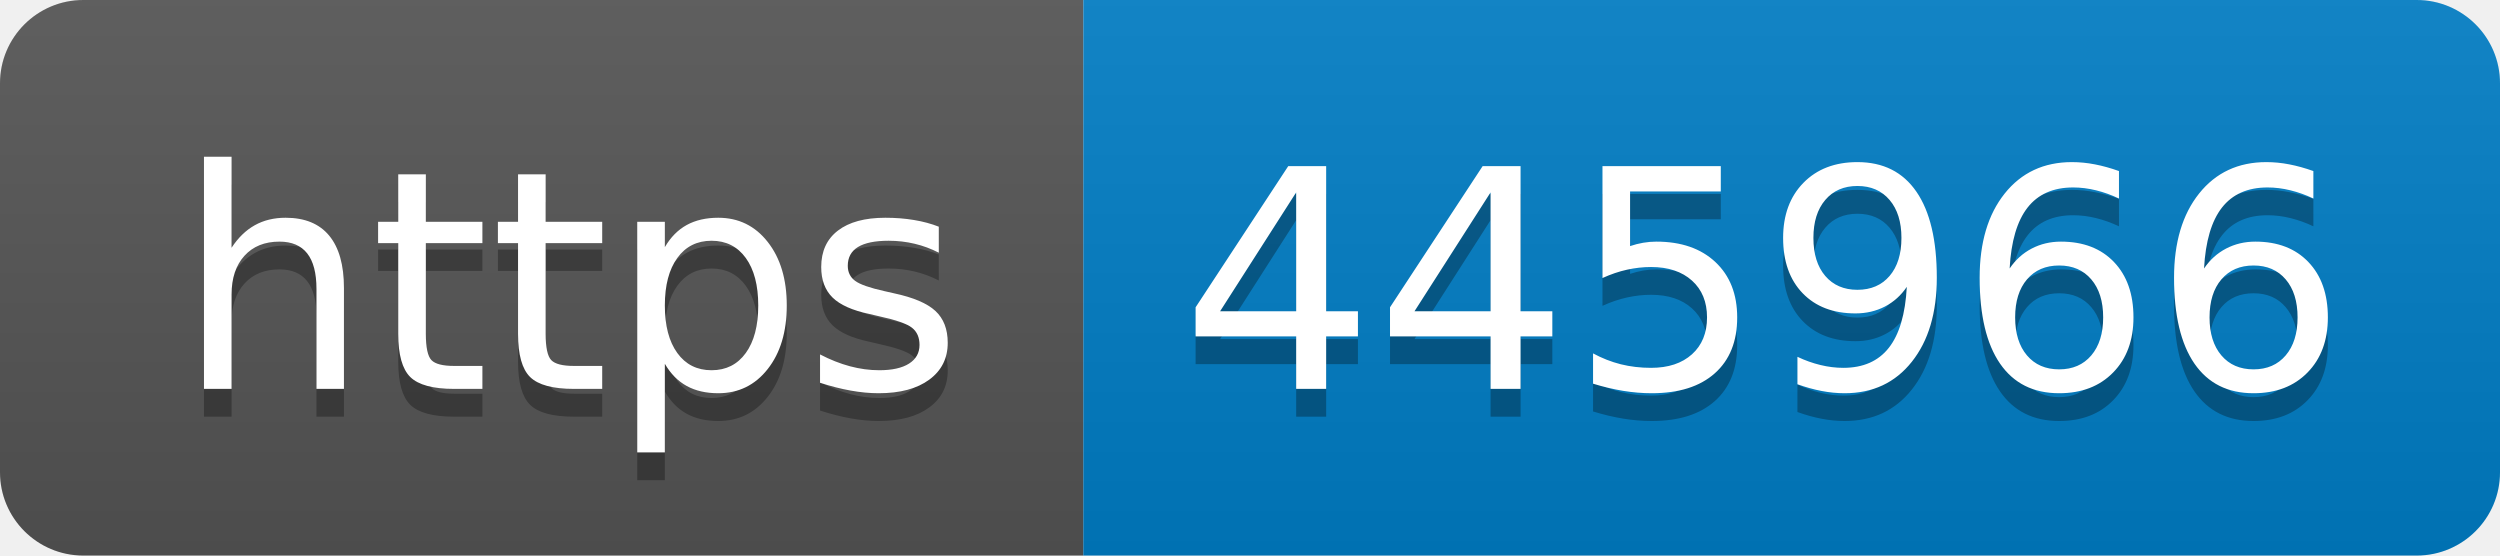
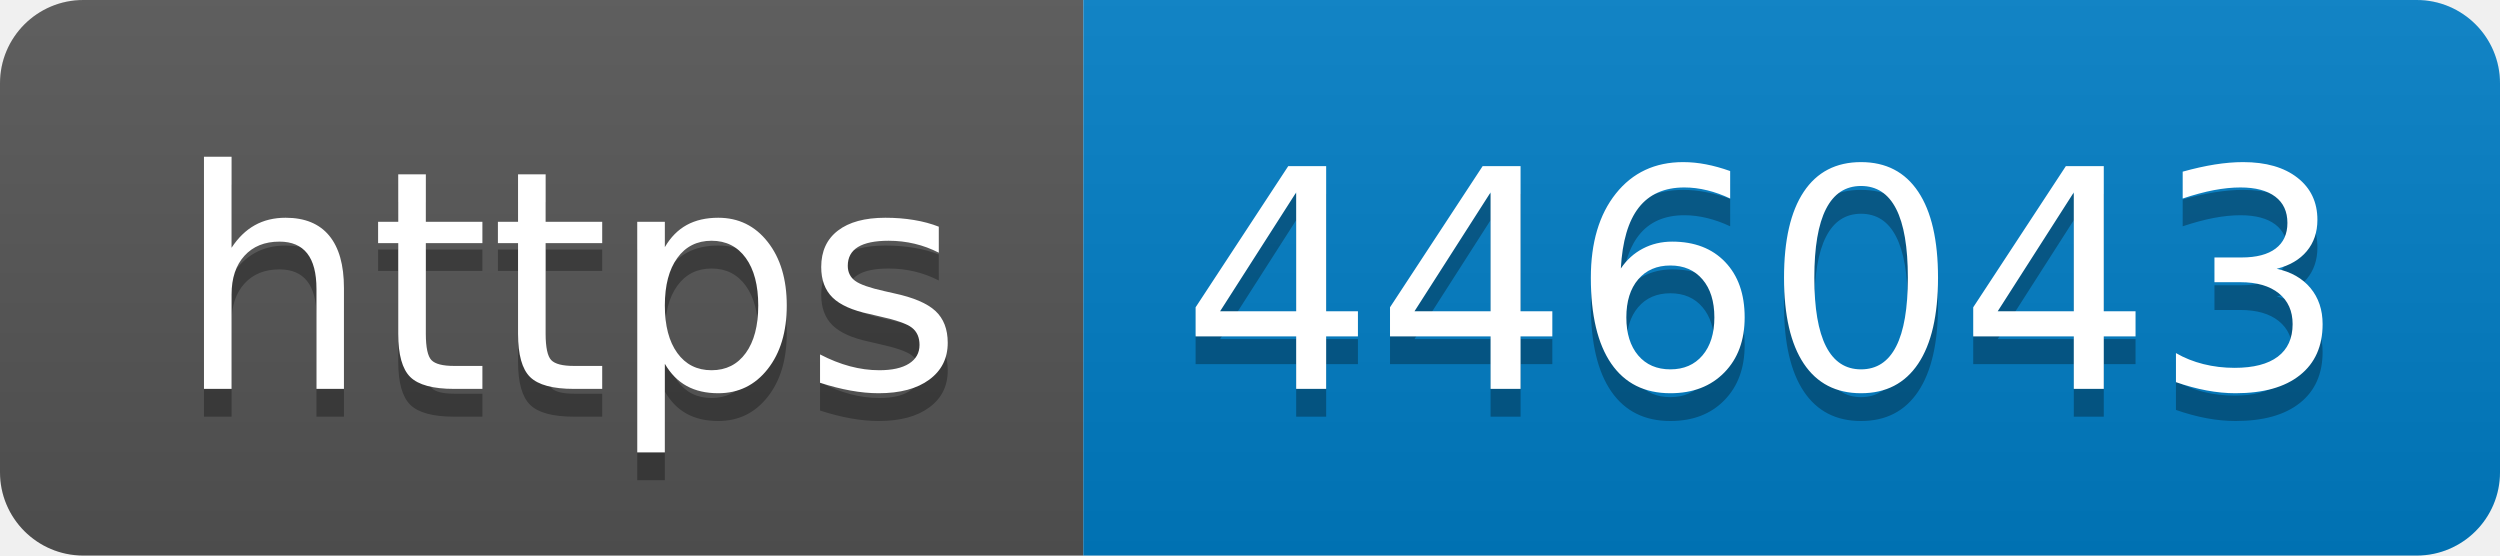
- <svg xmlns="http://www.w3.org/2000/svg" width="90" height="20" role="img" aria-label="https: 445966">
+ <svg xmlns="http://www.w3.org/2000/svg" width="90" height="20" role="img" aria-label="https: 446043">
  <linearGradient id="s" x2="0" y2="100%">
    <stop offset="0" stop-color="#bbb" stop-opacity=".1" />
    <stop offset="1" stop-opacity=".1" />
  </linearGradient>
  <clipPath id="r">
    <rect width="90" height="20" rx="3" fill="#fff" />
  </clipPath>
  <g clip-path="url(#r)">
    <rect width="39" height="20" fill="#555" />
    <rect x="39" width="51" height="20" fill="#007ec6" />
    <rect width="90" height="20" fill="url(#s)" />
  </g>
  <g fill="#fff" text-anchor="middle" font-family="Verdana,Geneva,DejaVu Sans,sans-serif" text-rendering="geometricPrecision" font-size="110">
    <text aria-hidden="true" x="205" y="150" fill="#010101" fill-opacity=".3" transform="scale(.1)" textLength="290">https</text>
    <text x="205" y="140" transform="scale(.1)" fill="#fff" textLength="290">https</text>
-     <text aria-hidden="true" x="635" y="150" fill="#010101" fill-opacity=".3" transform="scale(.1)" textLength="410">445966</text>
-     <text x="635" y="140" transform="scale(.1)" fill="#fff" textLength="410">445966</text>
+     <text aria-hidden="true" x="635" y="150" fill="#010101" fill-opacity=".3" transform="scale(.1)" textLength="410">446043</text>
+     <text x="635" y="140" transform="scale(.1)" fill="#fff" textLength="410">446043</text>
  </g>
</svg>
